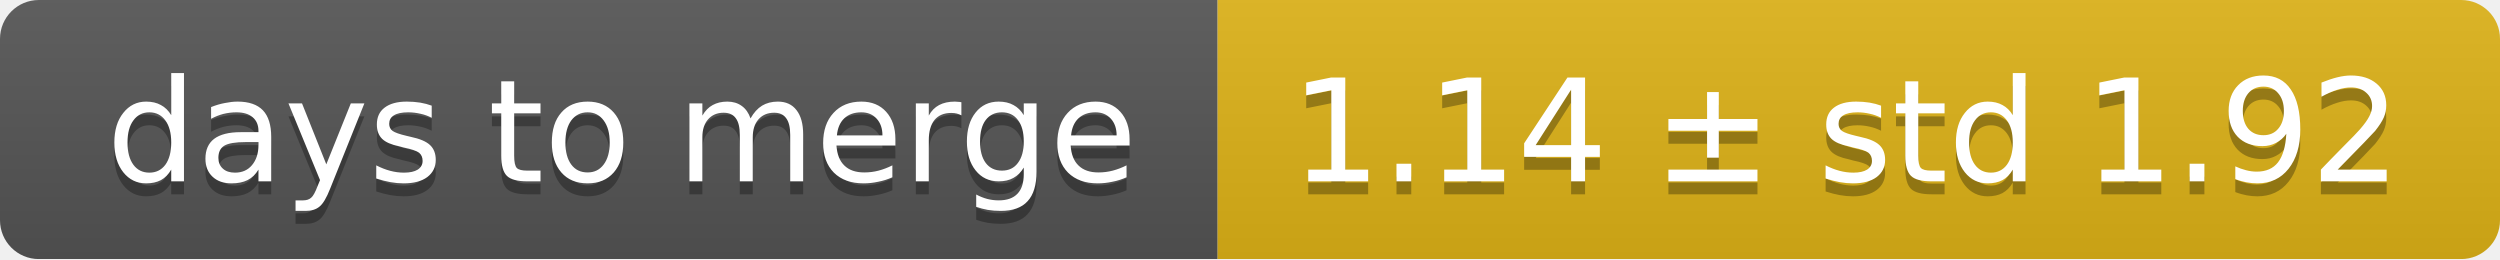
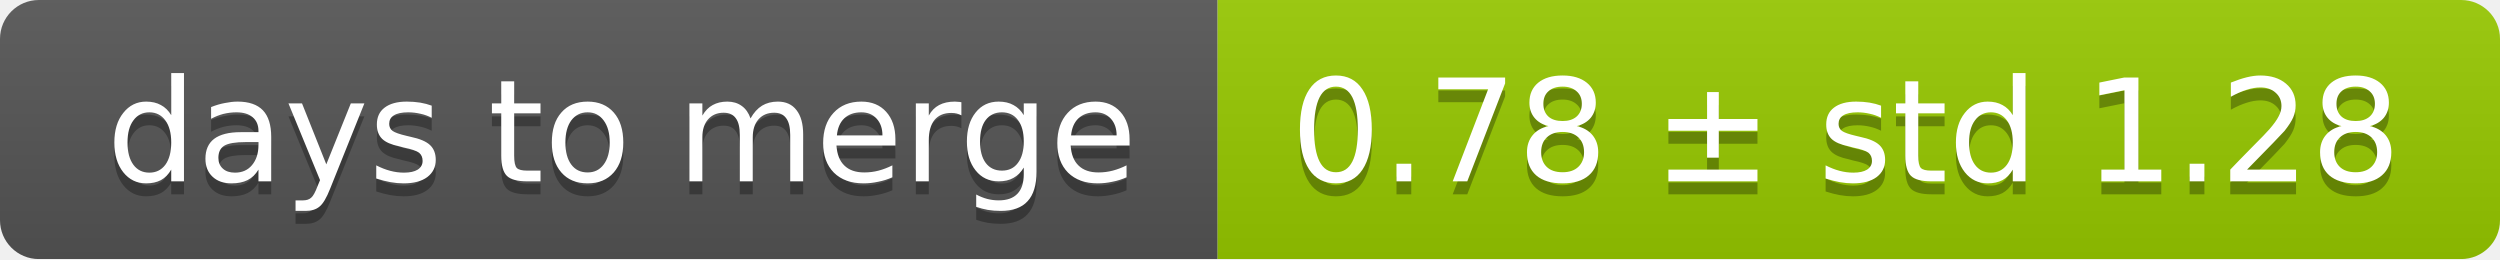
<svg xmlns="http://www.w3.org/2000/svg" width="193" height="20">
  <linearGradient id="smooth" x2="0" y2="100%">
    <stop offset="0" stop-color="#bbb" stop-opacity=".1" />
    <stop offset="1" stop-opacity=".1" />
  </linearGradient>
  <mask id="round">
    <rect width="193" height="20" rx="3" fill="#fff" />
  </mask>
  <g mask="url(#round)">
    <rect width="94" height="20" fill="#555" />
-     <rect x="94" width="99" height="20" fill="#dfb317" />
+     <rect x="94" width="99" height="20" fill="#97ca00" />
    <rect width="193" height="20" fill="url(#smooth)" />
  </g>
  <g fill="#fff" text-anchor="middle" font-family="DejaVu Sans,Verdana,Geneva,sans-serif" font-size="11">
    <text x="48" y="15" fill="#010101" fill-opacity=".3">days to merge</text>
    <text x="48" y="14">days to merge</text>
-     <text x="142.5" y="15" fill="#010101" fill-opacity=".3">1.14 ± std 1.92</text>
-     <text x="142.5" y="14">1.14 ± std 1.92</text>
+     <text x="142.5" y="15" fill="#010101" fill-opacity=".3">0.78 ± std 1.28</text>
+     <text x="142.5" y="14">0.78 ± std 1.28</text>
  </g>
</svg>
